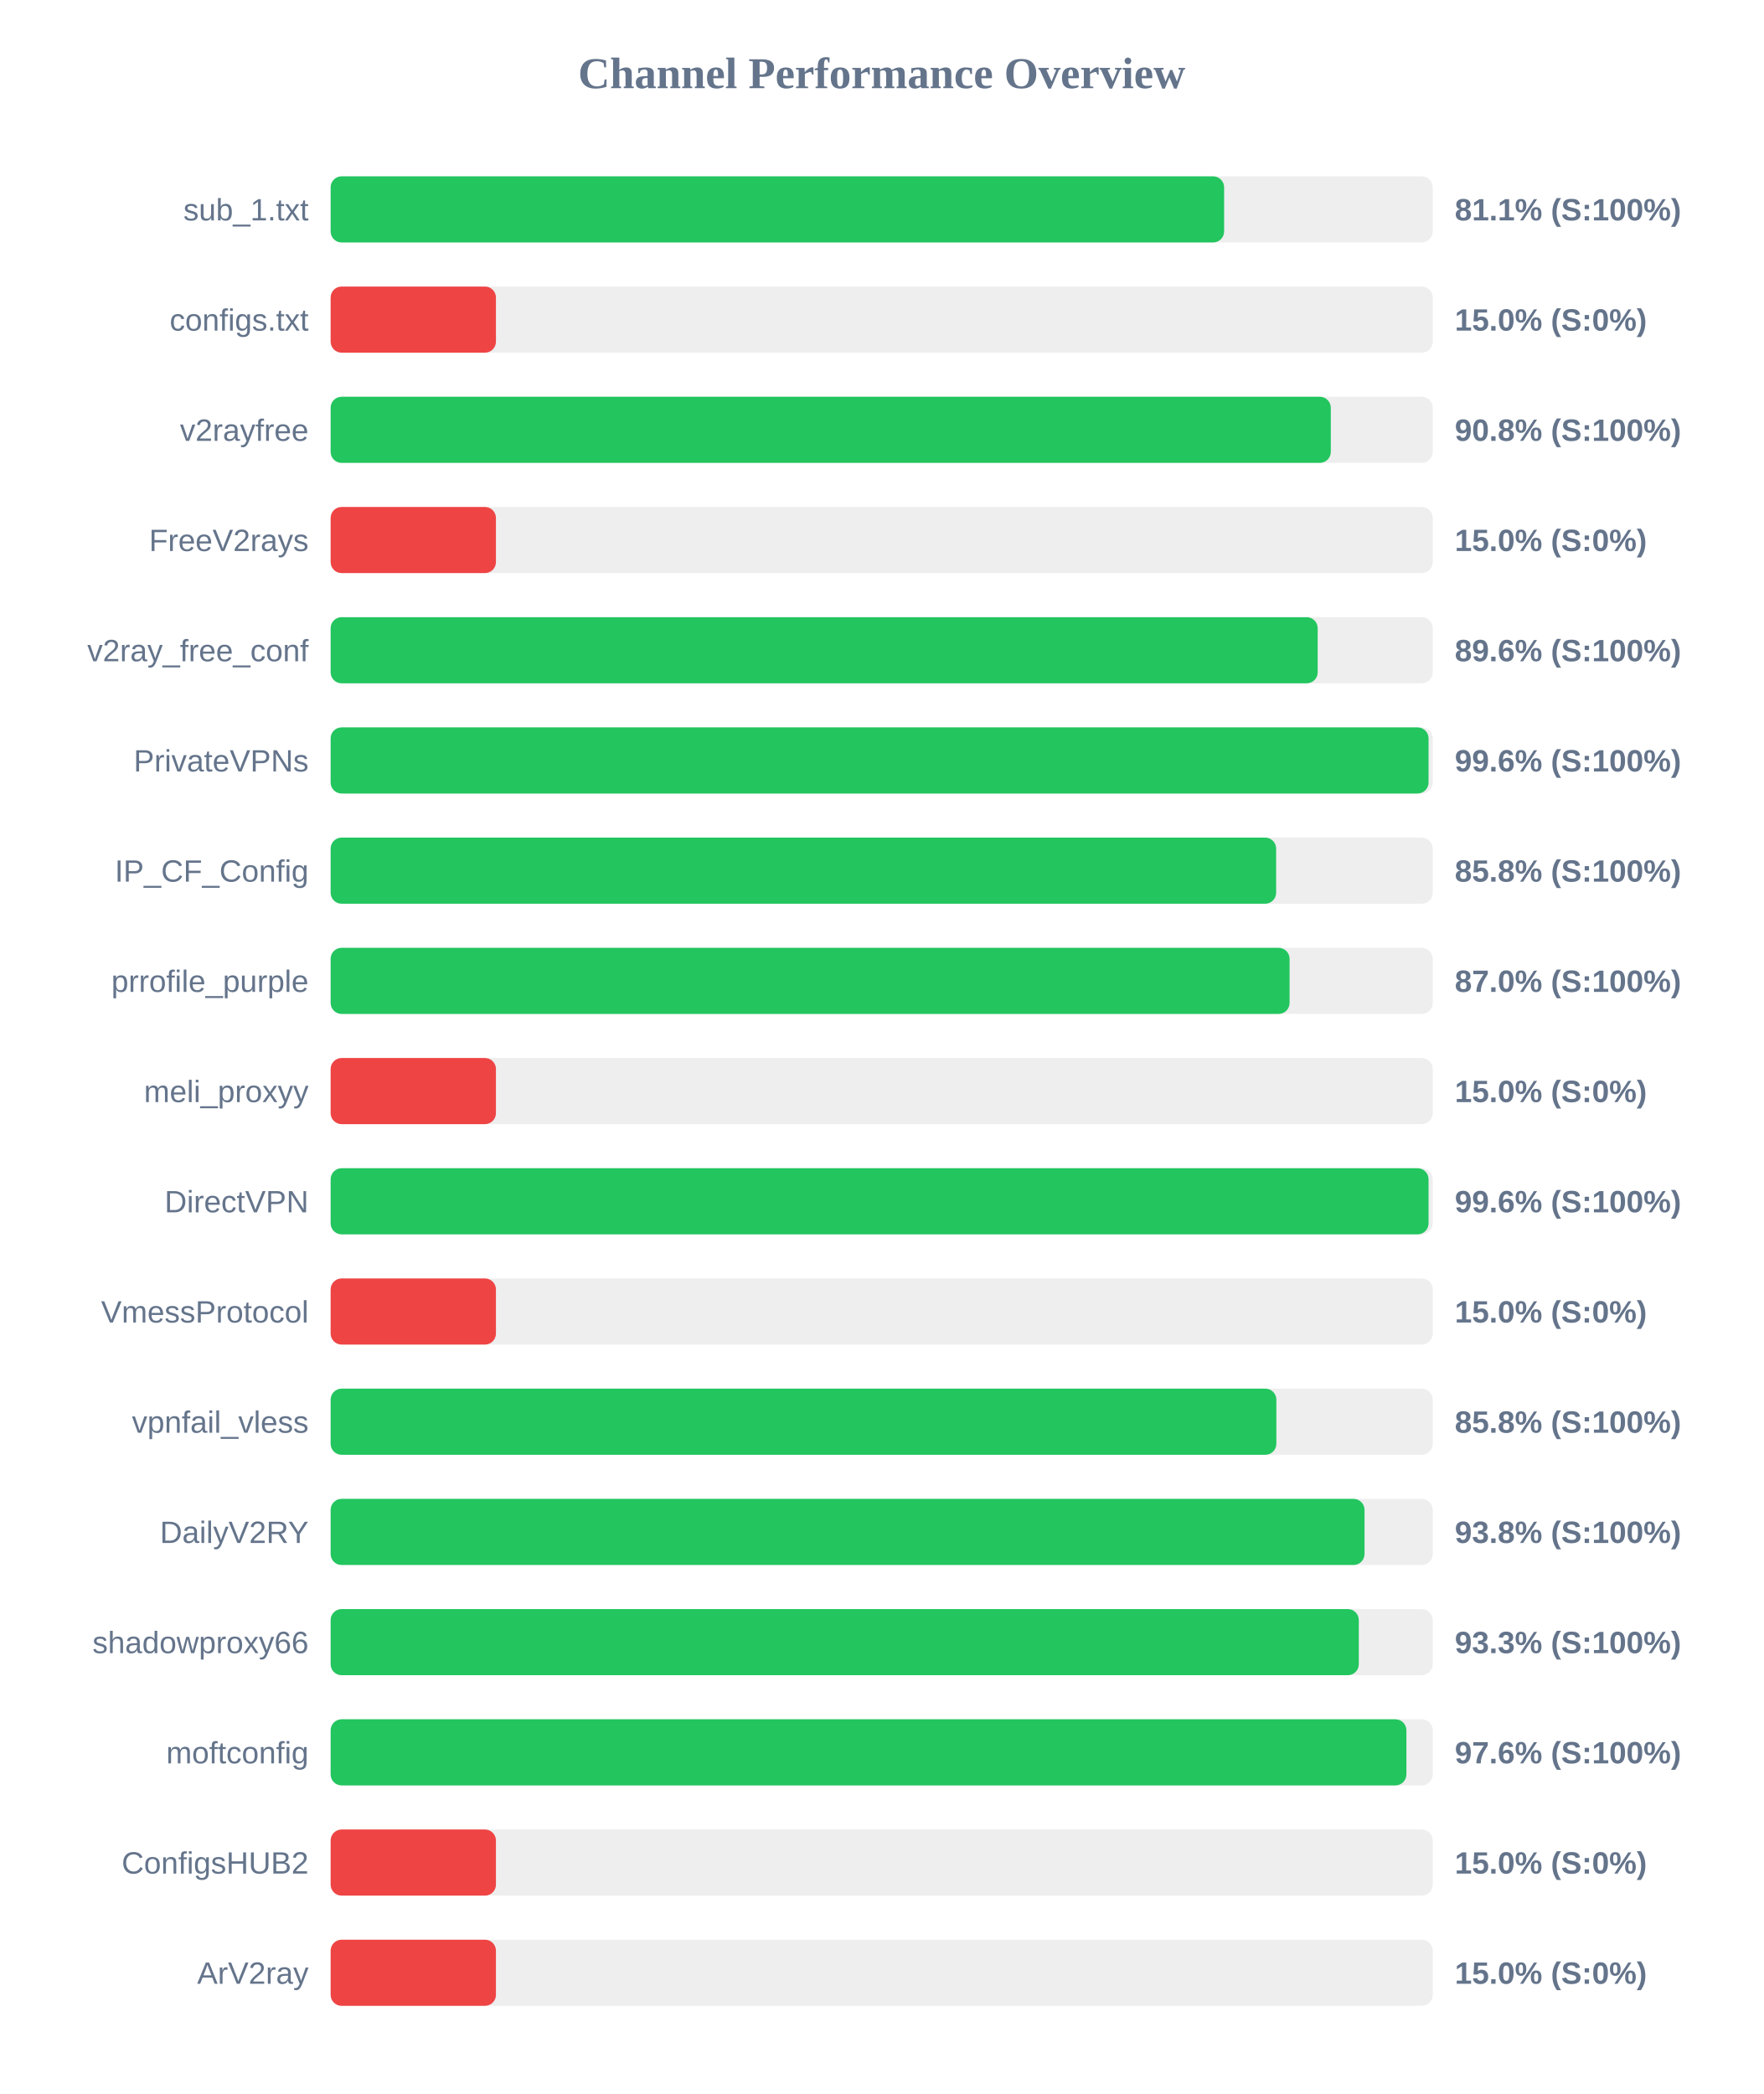
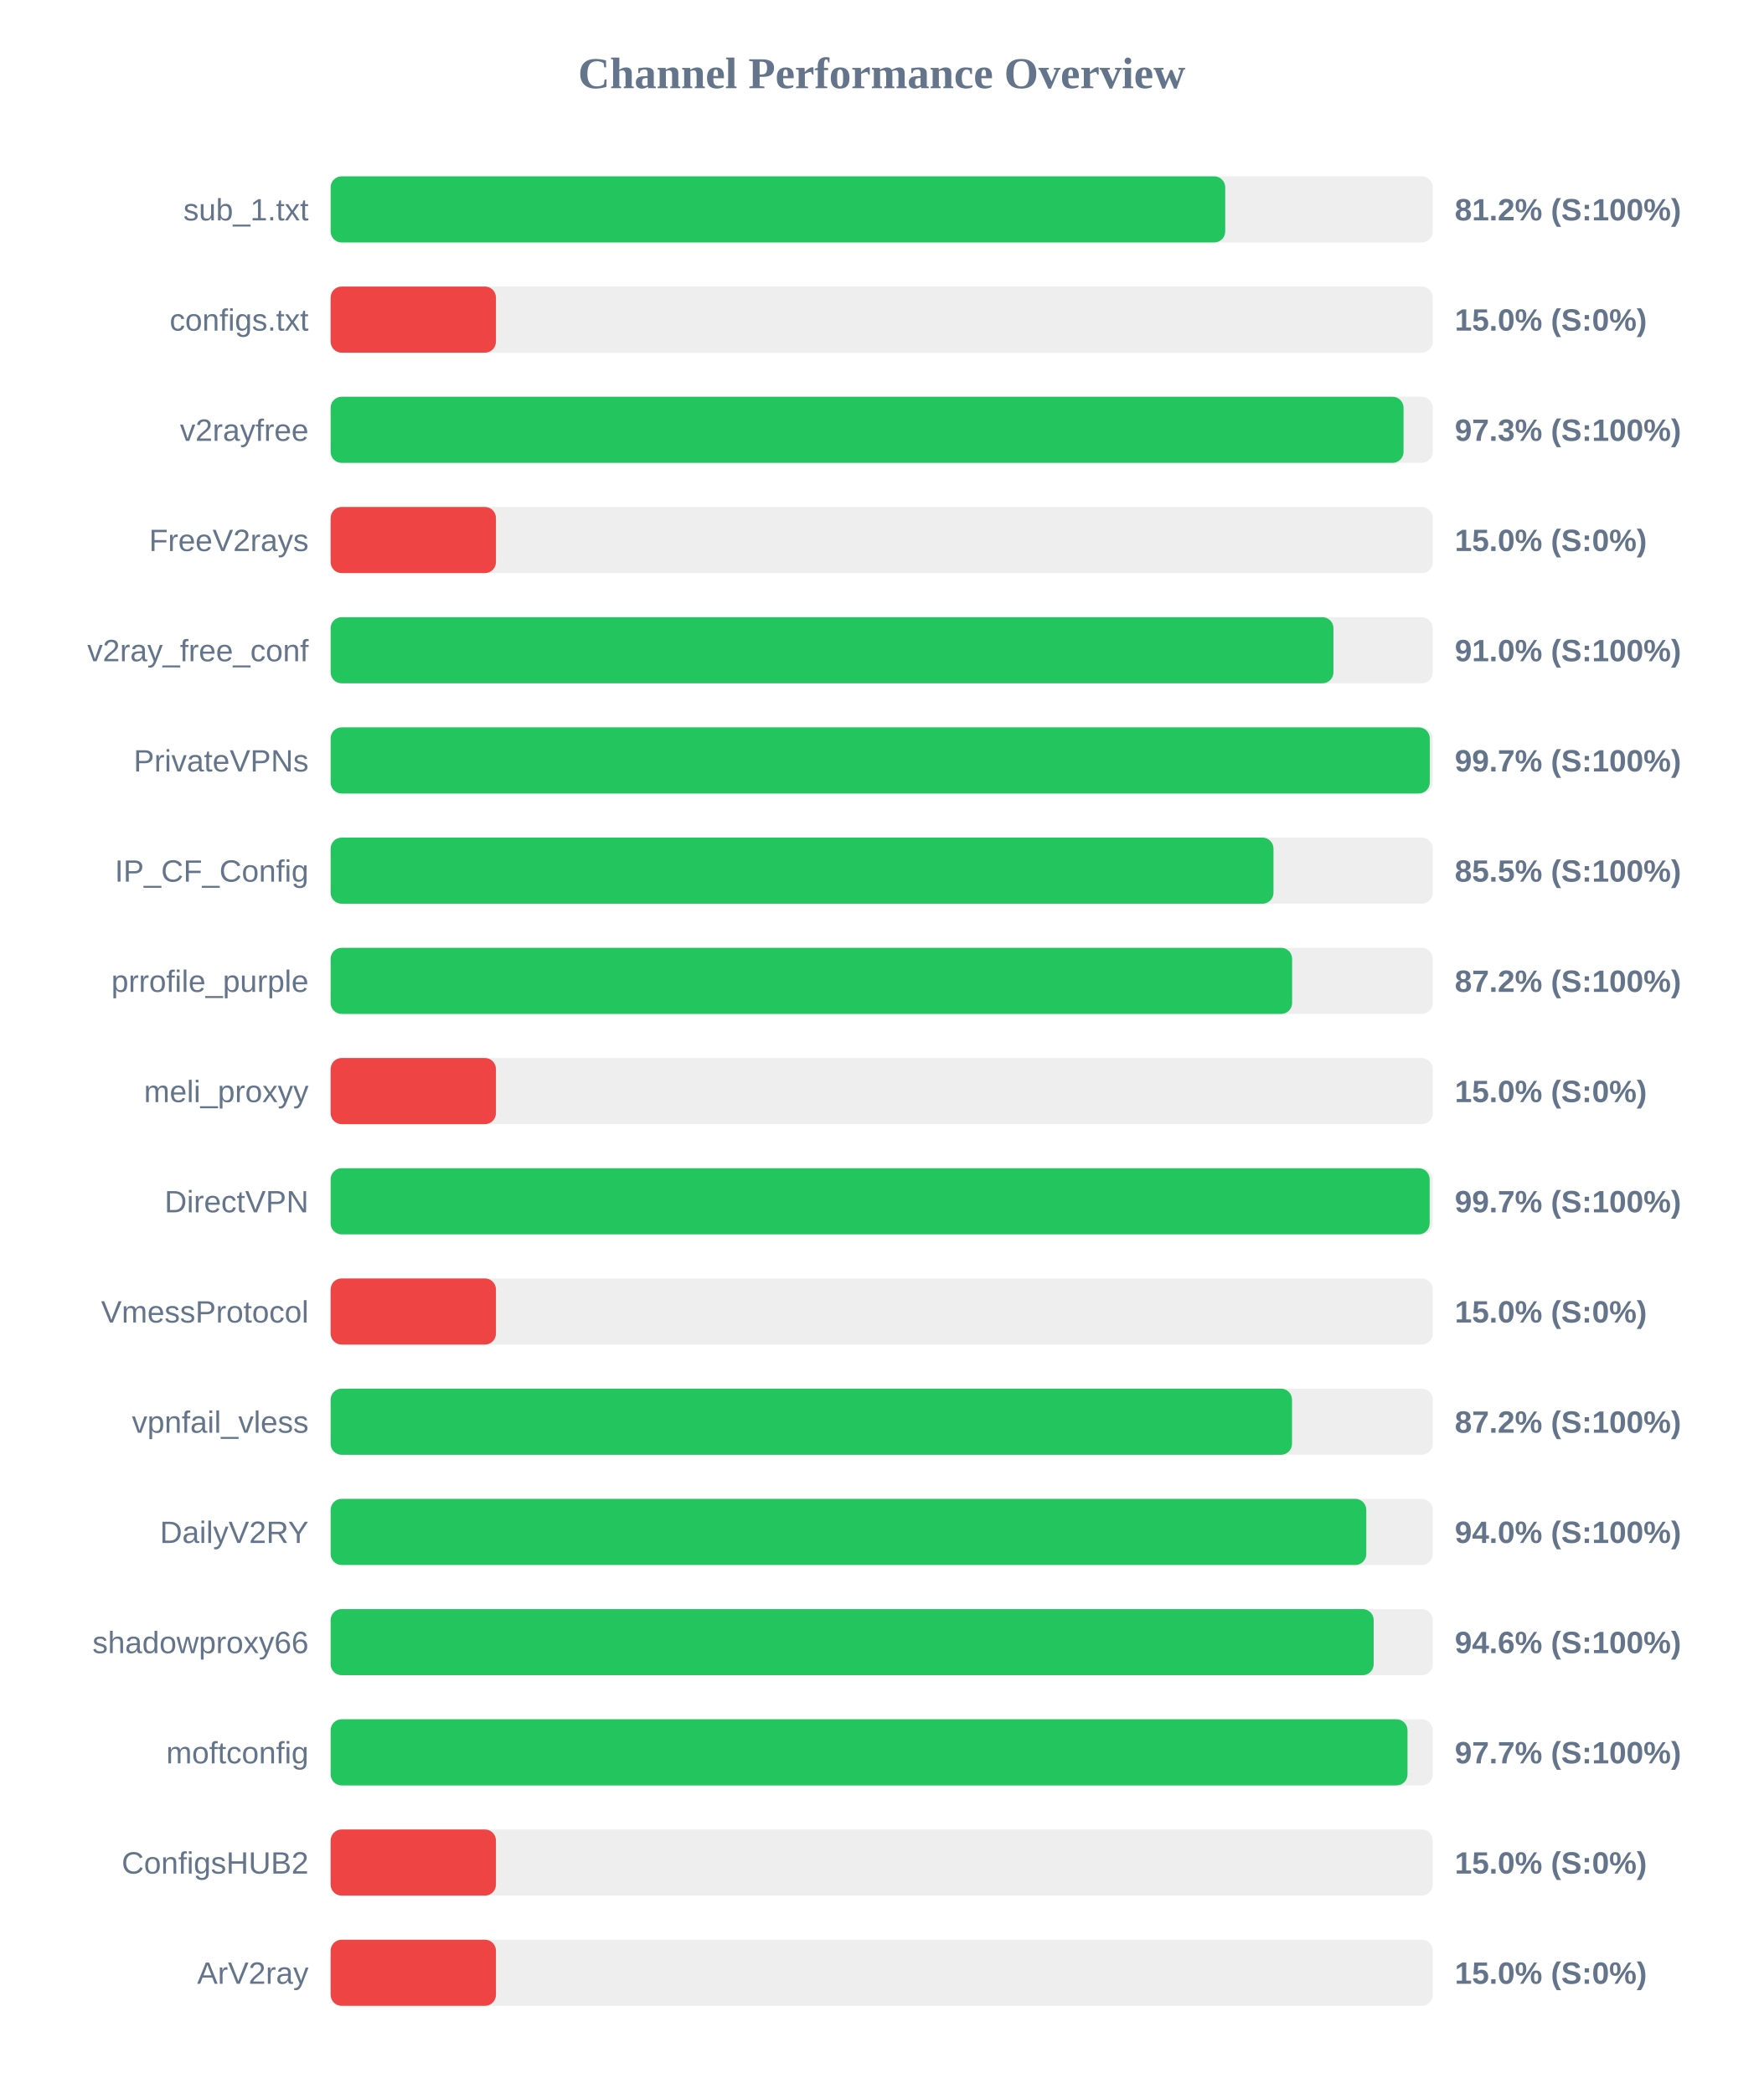
<svg xmlns="http://www.w3.org/2000/svg" width="800" height="950" version="1.1">
  <style>
        .row { font: 14px Arial; fill: #64748b; }
        .score { font: bold 14px Arial; fill: #64748b; }
    </style>
  <text x="400" y="40" text-anchor="middle" font-size="20px" font-weight="bold" fill="#64748b">Channel Performance Overview</text>
  <rect x="150" y="80" width="500" height="30" fill="#eee" rx="5" />
-   <rect x="150" y="80" width="405.35" height="30" fill="#22c55e" rx="5" />
+   <rect x="150" y="80" width="405.85" height="30" fill="#22c55e" rx="5" />
  <text x="140" y="100" text-anchor="end" class="row">sub_1.txt</text>
-   <text x="660" y="100" text-anchor="start" class="score">81.1% (S:100%)</text>
+   <text x="660" y="100" text-anchor="start" class="score">81.2% (S:100%)</text>
  <rect x="150" y="130" width="500" height="30" fill="#eee" rx="5" />
  <rect x="150" y="130" width="75.0" height="30" fill="#ef4444" rx="5" />
  <text x="140" y="150" text-anchor="end" class="row">configs.txt</text>
  <text x="660" y="150" text-anchor="start" class="score">15.0% (S:0%)</text>
  <rect x="150" y="180" width="500" height="30" fill="#eee" rx="5" />
-   <rect x="150" y="180" width="453.75" height="30" fill="#22c55e" rx="5" />
+   <rect x="150" y="180" width="486.75" height="30" fill="#22c55e" rx="5" />
  <text x="140" y="200" text-anchor="end" class="row">v2rayfree</text>
-   <text x="660" y="200" text-anchor="start" class="score">90.8% (S:100%)</text>
+   <text x="660" y="200" text-anchor="start" class="score">97.3% (S:100%)</text>
  <rect x="150" y="230" width="500" height="30" fill="#eee" rx="5" />
  <rect x="150" y="230" width="75.0" height="30" fill="#ef4444" rx="5" />
  <text x="140" y="250" text-anchor="end" class="row">FreeV2rays</text>
  <text x="660" y="250" text-anchor="start" class="score">15.0% (S:0%)</text>
  <rect x="150" y="280" width="500" height="30" fill="#eee" rx="5" />
-   <rect x="150" y="280" width="447.8" height="30" fill="#22c55e" rx="5" />
+   <rect x="150" y="280" width="454.95" height="30" fill="#22c55e" rx="5" />
  <text x="140" y="300" text-anchor="end" class="row">v2ray_free_conf</text>
-   <text x="660" y="300" text-anchor="start" class="score">89.6% (S:100%)</text>
+   <text x="660" y="300" text-anchor="start" class="score">91.0% (S:100%)</text>
  <rect x="150" y="330" width="500" height="30" fill="#eee" rx="5" />
-   <rect x="150" y="330" width="498.1" height="30" fill="#22c55e" rx="5" />
+   <rect x="150" y="330" width="498.65" height="30" fill="#22c55e" rx="5" />
  <text x="140" y="350" text-anchor="end" class="row">PrivateVPNs</text>
-   <text x="660" y="350" text-anchor="start" class="score">99.6% (S:100%)</text>
+   <text x="660" y="350" text-anchor="start" class="score">99.7% (S:100%)</text>
  <rect x="150" y="380" width="500" height="30" fill="#eee" rx="5" />
-   <rect x="150" y="380" width="428.95" height="30" fill="#22c55e" rx="5" />
+   <rect x="150" y="380" width="427.75" height="30" fill="#22c55e" rx="5" />
  <text x="140" y="400" text-anchor="end" class="row">IP_CF_Config</text>
-   <text x="660" y="400" text-anchor="start" class="score">85.8% (S:100%)</text>
+   <text x="660" y="400" text-anchor="start" class="score">85.5% (S:100%)</text>
  <rect x="150" y="430" width="500" height="30" fill="#eee" rx="5" />
-   <rect x="150" y="430" width="435.05" height="30" fill="#22c55e" rx="5" />
+   <rect x="150" y="430" width="436.2" height="30" fill="#22c55e" rx="5" />
  <text x="140" y="450" text-anchor="end" class="row">prrofile_purple</text>
-   <text x="660" y="450" text-anchor="start" class="score">87.0% (S:100%)</text>
+   <text x="660" y="450" text-anchor="start" class="score">87.2% (S:100%)</text>
  <rect x="150" y="480" width="500" height="30" fill="#eee" rx="5" />
  <rect x="150" y="480" width="75.0" height="30" fill="#ef4444" rx="5" />
  <text x="140" y="500" text-anchor="end" class="row">meli_proxyy</text>
  <text x="660" y="500" text-anchor="start" class="score">15.0% (S:0%)</text>
  <rect x="150" y="530" width="500" height="30" fill="#eee" rx="5" />
-   <rect x="150" y="530" width="498.1" height="30" fill="#22c55e" rx="5" />
+   <rect x="150" y="530" width="498.6" height="30" fill="#22c55e" rx="5" />
  <text x="140" y="550" text-anchor="end" class="row">DirectVPN</text>
-   <text x="660" y="550" text-anchor="start" class="score">99.6% (S:100%)</text>
+   <text x="660" y="550" text-anchor="start" class="score">99.7% (S:100%)</text>
  <rect x="150" y="580" width="500" height="30" fill="#eee" rx="5" />
  <rect x="150" y="580" width="75.0" height="30" fill="#ef4444" rx="5" />
  <text x="140" y="600" text-anchor="end" class="row">VmessProtocol</text>
  <text x="660" y="600" text-anchor="start" class="score">15.0% (S:0%)</text>
  <rect x="150" y="630" width="500" height="30" fill="#eee" rx="5" />
-   <rect x="150" y="630" width="429.05" height="30" fill="#22c55e" rx="5" />
+   <rect x="150" y="630" width="436.15" height="30" fill="#22c55e" rx="5" />
  <text x="140" y="650" text-anchor="end" class="row">vpnfail_vless</text>
-   <text x="660" y="650" text-anchor="start" class="score">85.8% (S:100%)</text>
+   <text x="660" y="650" text-anchor="start" class="score">87.2% (S:100%)</text>
  <rect x="150" y="680" width="500" height="30" fill="#eee" rx="5" />
-   <rect x="150" y="680" width="469.05" height="30" fill="#22c55e" rx="5" />
+   <rect x="150" y="680" width="469.85" height="30" fill="#22c55e" rx="5" />
  <text x="140" y="700" text-anchor="end" class="row">DailyV2RY</text>
-   <text x="660" y="700" text-anchor="start" class="score">93.8% (S:100%)</text>
+   <text x="660" y="700" text-anchor="start" class="score">94.0% (S:100%)</text>
  <rect x="150" y="730" width="500" height="30" fill="#eee" rx="5" />
-   <rect x="150" y="730" width="466.45" height="30" fill="#22c55e" rx="5" />
+   <rect x="150" y="730" width="473.2" height="30" fill="#22c55e" rx="5" />
  <text x="140" y="750" text-anchor="end" class="row">shadowproxy66</text>
-   <text x="660" y="750" text-anchor="start" class="score">93.3% (S:100%)</text>
+   <text x="660" y="750" text-anchor="start" class="score">94.6% (S:100%)</text>
  <rect x="150" y="780" width="500" height="30" fill="#eee" rx="5" />
-   <rect x="150" y="780" width="488.05" height="30" fill="#22c55e" rx="5" />
+   <rect x="150" y="780" width="488.55" height="30" fill="#22c55e" rx="5" />
  <text x="140" y="800" text-anchor="end" class="row">moftconfig</text>
-   <text x="660" y="800" text-anchor="start" class="score">97.6% (S:100%)</text>
+   <text x="660" y="800" text-anchor="start" class="score">97.7% (S:100%)</text>
  <rect x="150" y="830" width="500" height="30" fill="#eee" rx="5" />
  <rect x="150" y="830" width="75.0" height="30" fill="#ef4444" rx="5" />
  <text x="140" y="850" text-anchor="end" class="row">ConfigsHUB2</text>
  <text x="660" y="850" text-anchor="start" class="score">15.0% (S:0%)</text>
  <rect x="150" y="880" width="500" height="30" fill="#eee" rx="5" />
  <rect x="150" y="880" width="75.0" height="30" fill="#ef4444" rx="5" />
  <text x="140" y="900" text-anchor="end" class="row">ArV2ray</text>
  <text x="660" y="900" text-anchor="start" class="score">15.0% (S:0%)</text>
</svg>
